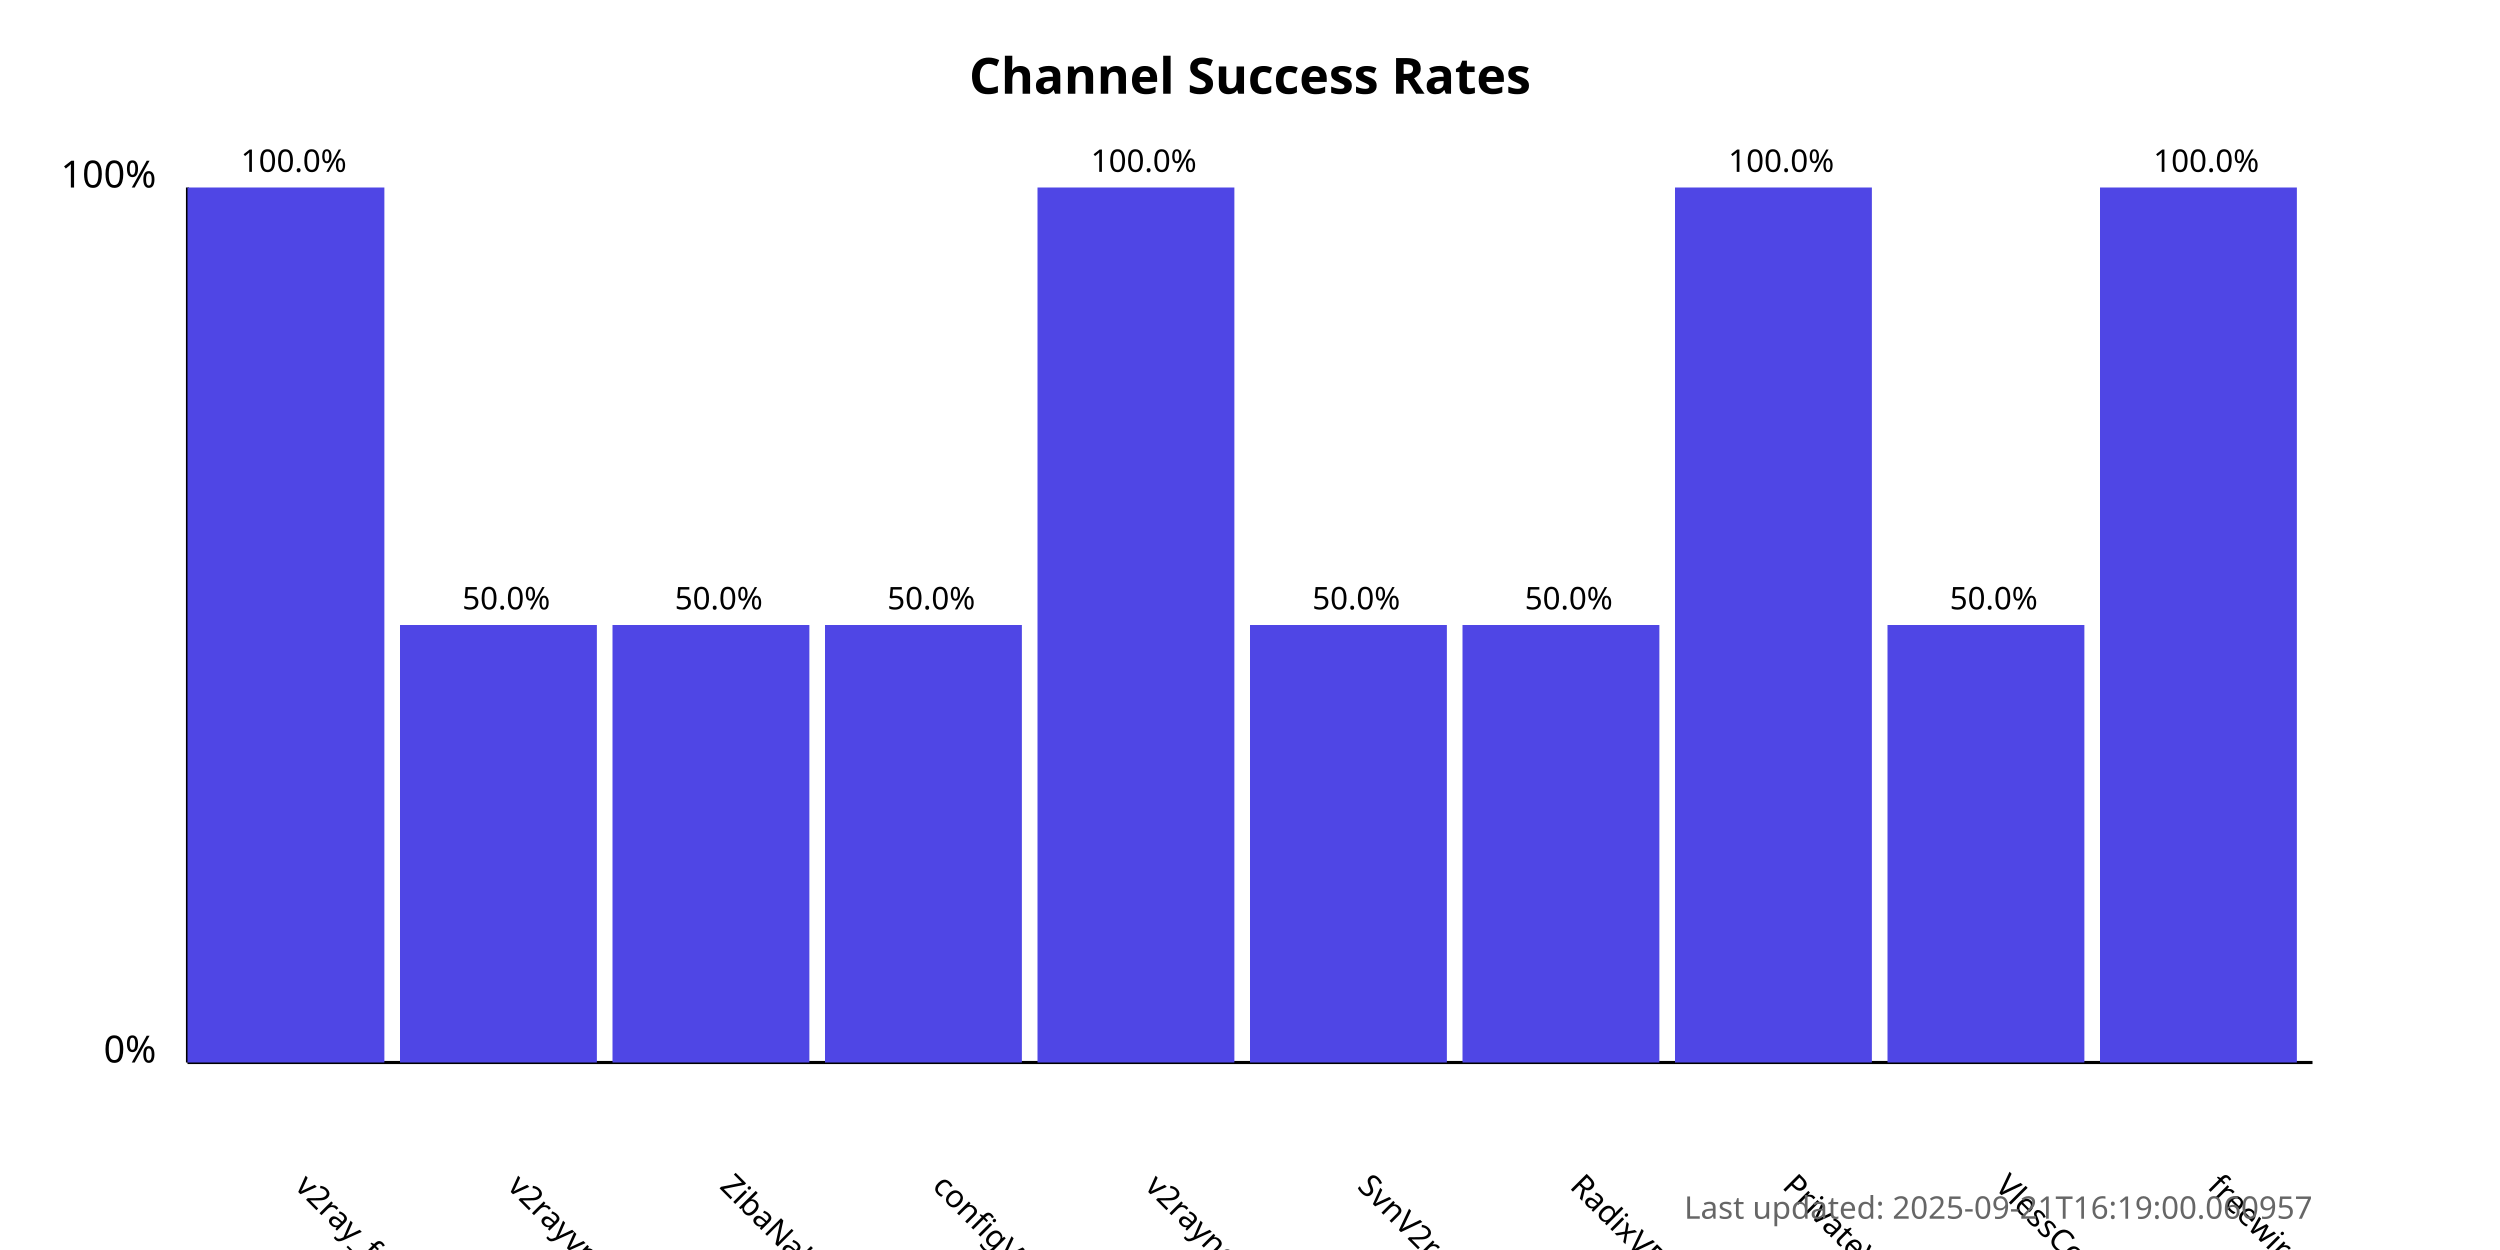
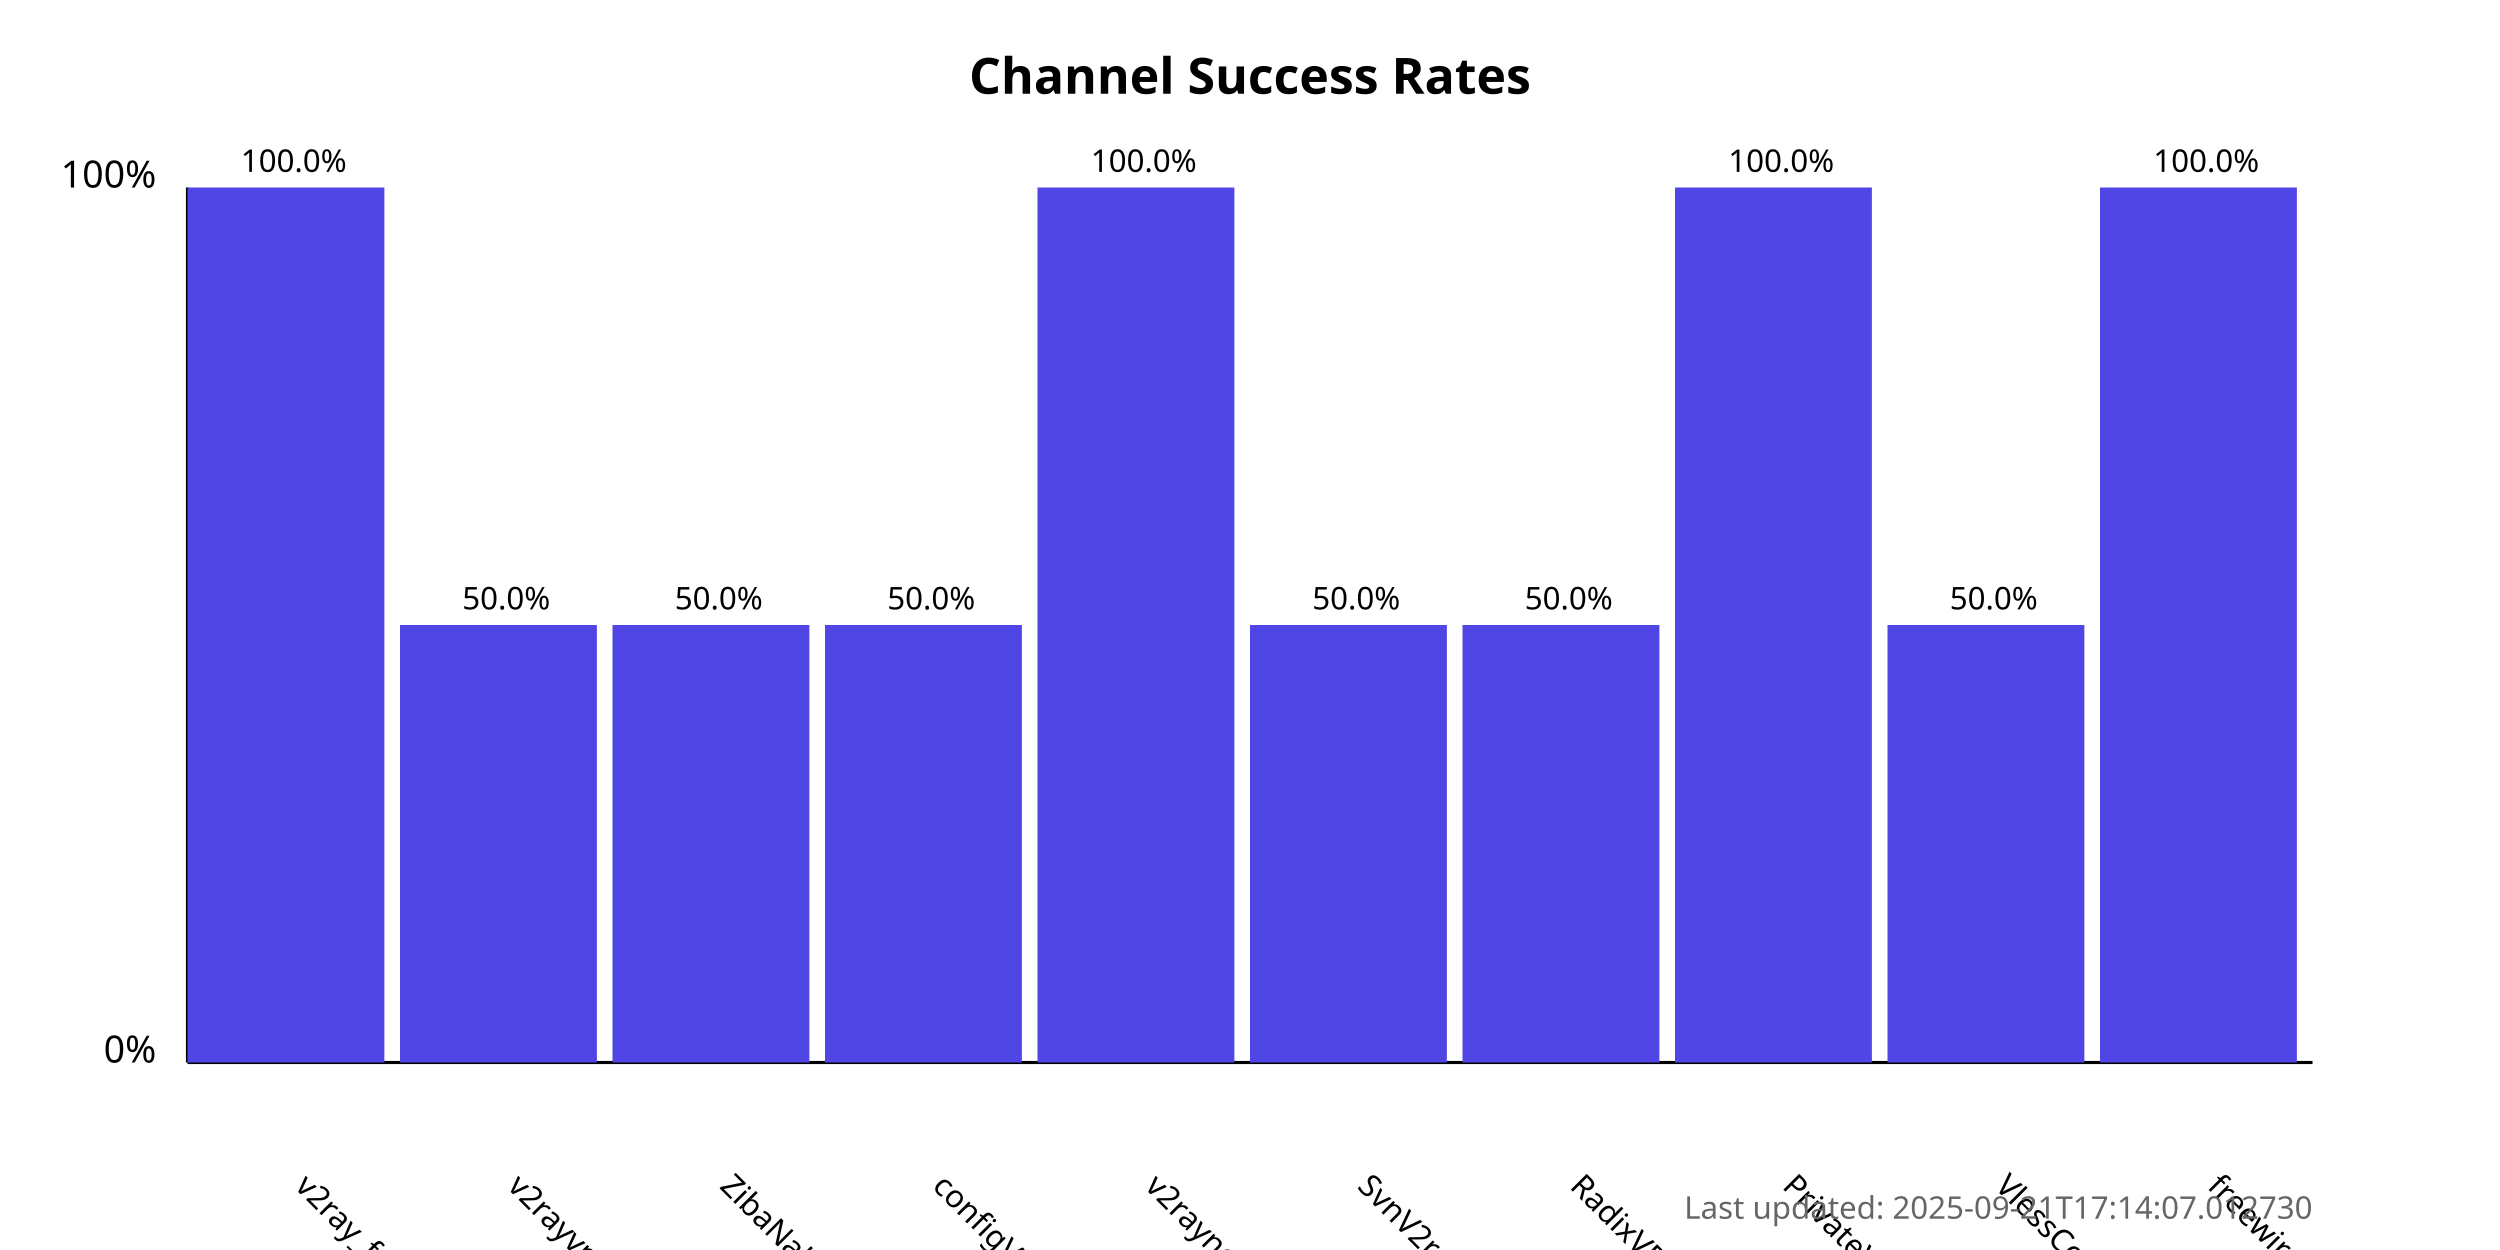
<svg xmlns="http://www.w3.org/2000/svg" width="800" height="400">
  <style>
            .chart-title { font: bold 16px sans-serif; }
            .axis-label { font: 12px sans-serif; }
            .tick-label { font: 10px sans-serif; }
            .bar { fill: #4f46e5; }
            .bar:hover { fill: #6366f1; }
            .timestamp { font: 10px sans-serif; fill: #666; }
        </style>
  <text x="400.0" y="30" text-anchor="middle" class="chart-title">
            Channel Success Rates
        </text>
  <line x1="60" y1="340" x2="60" y2="60" stroke="black" stroke-width="1" />
  <line x1="60" y1="340" x2="740" y2="340" stroke="black" stroke-width="1" />
  <text x="50" y="340" text-anchor="end" class="axis-label">0%</text>
  <text x="50" y="60" text-anchor="end" class="axis-label">100%</text>
  <g>
    <rect x="60" y="60.0" width="63.0" height="280.0" class="bar" />
    <text x="94.0" y="380" transform="rotate(45, 94.0, 380)" text-anchor="start" class="tick-label">
                v2ray_free_conf
            </text>
    <text x="94.0" y="55.0" text-anchor="middle" class="tick-label">
                100.0%
            </text>
  </g>
  <g>
    <rect x="128.0" y="200.0" width="63.0" height="140.0" class="bar" />
    <text x="162.0" y="380" transform="rotate(45, 162.0, 380)" text-anchor="start" class="tick-label">
                v2rayvpno
            </text>
    <text x="162.0" y="195.0" text-anchor="middle" class="tick-label">
                50.0%
            </text>
  </g>
  <g>
    <rect x="196.0" y="200.0" width="63.0" height="140.0" class="bar" />
    <text x="230.0" y="380" transform="rotate(45, 230.0, 380)" text-anchor="start" class="tick-label">
                ZibaNabz
            </text>
    <text x="230.0" y="195.0" text-anchor="middle" class="tick-label">
                50.0%
            </text>
  </g>
  <g>
    <rect x="264.0" y="200.0" width="63.0" height="140.0" class="bar" />
    <text x="298.0" y="380" transform="rotate(45, 298.0, 380)" text-anchor="start" class="tick-label">
                configV2rayForFree
            </text>
    <text x="298.0" y="195.0" text-anchor="middle" class="tick-label">
                50.0%
            </text>
  </g>
  <g>
    <rect x="332.0" y="60.0" width="63.0" height="280.0" class="bar" />
    <text x="366.0" y="380" transform="rotate(45, 366.0, 380)" text-anchor="start" class="tick-label">
                v2rayngvpn
            </text>
    <text x="366.0" y="55.0" text-anchor="middle" class="tick-label">
                100.0%
            </text>
  </g>
  <g>
    <rect x="400.0" y="200.0" width="63.0" height="140.0" class="bar" />
    <text x="434.0" y="380" transform="rotate(45, 434.0, 380)" text-anchor="start" class="tick-label">
                SvnV2ray
            </text>
    <text x="434.0" y="195.0" text-anchor="middle" class="tick-label">
                50.0%
            </text>
  </g>
  <g>
    <rect x="468.0" y="200.0" width="63.0" height="140.0" class="bar" />
    <text x="502.0" y="380" transform="rotate(45, 502.0, 380)" text-anchor="start" class="tick-label">
                RadixVPN
            </text>
    <text x="502.0" y="195.0" text-anchor="middle" class="tick-label">
                50.0%
            </text>
  </g>
  <g>
    <rect x="536.0" y="60.0" width="63.0" height="280.0" class="bar" />
    <text x="570.0" y="380" transform="rotate(45, 570.0, 380)" text-anchor="start" class="tick-label">
                PrivateVPNs
            </text>
    <text x="570.0" y="55.0" text-anchor="middle" class="tick-label">
                100.0%
            </text>
  </g>
  <g>
    <rect x="604.0" y="200.0" width="63.0" height="140.0" class="bar" />
    <text x="638.0" y="380" transform="rotate(45, 638.0, 380)" text-anchor="start" class="tick-label">
                VlessConfig
            </text>
    <text x="638.0" y="195.0" text-anchor="middle" class="tick-label">
                50.0%
            </text>
  </g>
  <g>
    <rect x="672.0" y="60.0" width="63.0" height="280.0" class="bar" />
    <text x="706.0" y="380" transform="rotate(45, 706.0, 380)" text-anchor="start" class="tick-label">
                freewireguard
            </text>
    <text x="706.0" y="55.0" text-anchor="middle" class="tick-label">
                100.0%
            </text>
  </g>
  <text x="740" y="390" text-anchor="end" class="timestamp">
-             Last updated: 2025-09-21T16:19:00.060957
+             Last updated: 2025-09-21T17:14:07.012730
        </text>
</svg>
